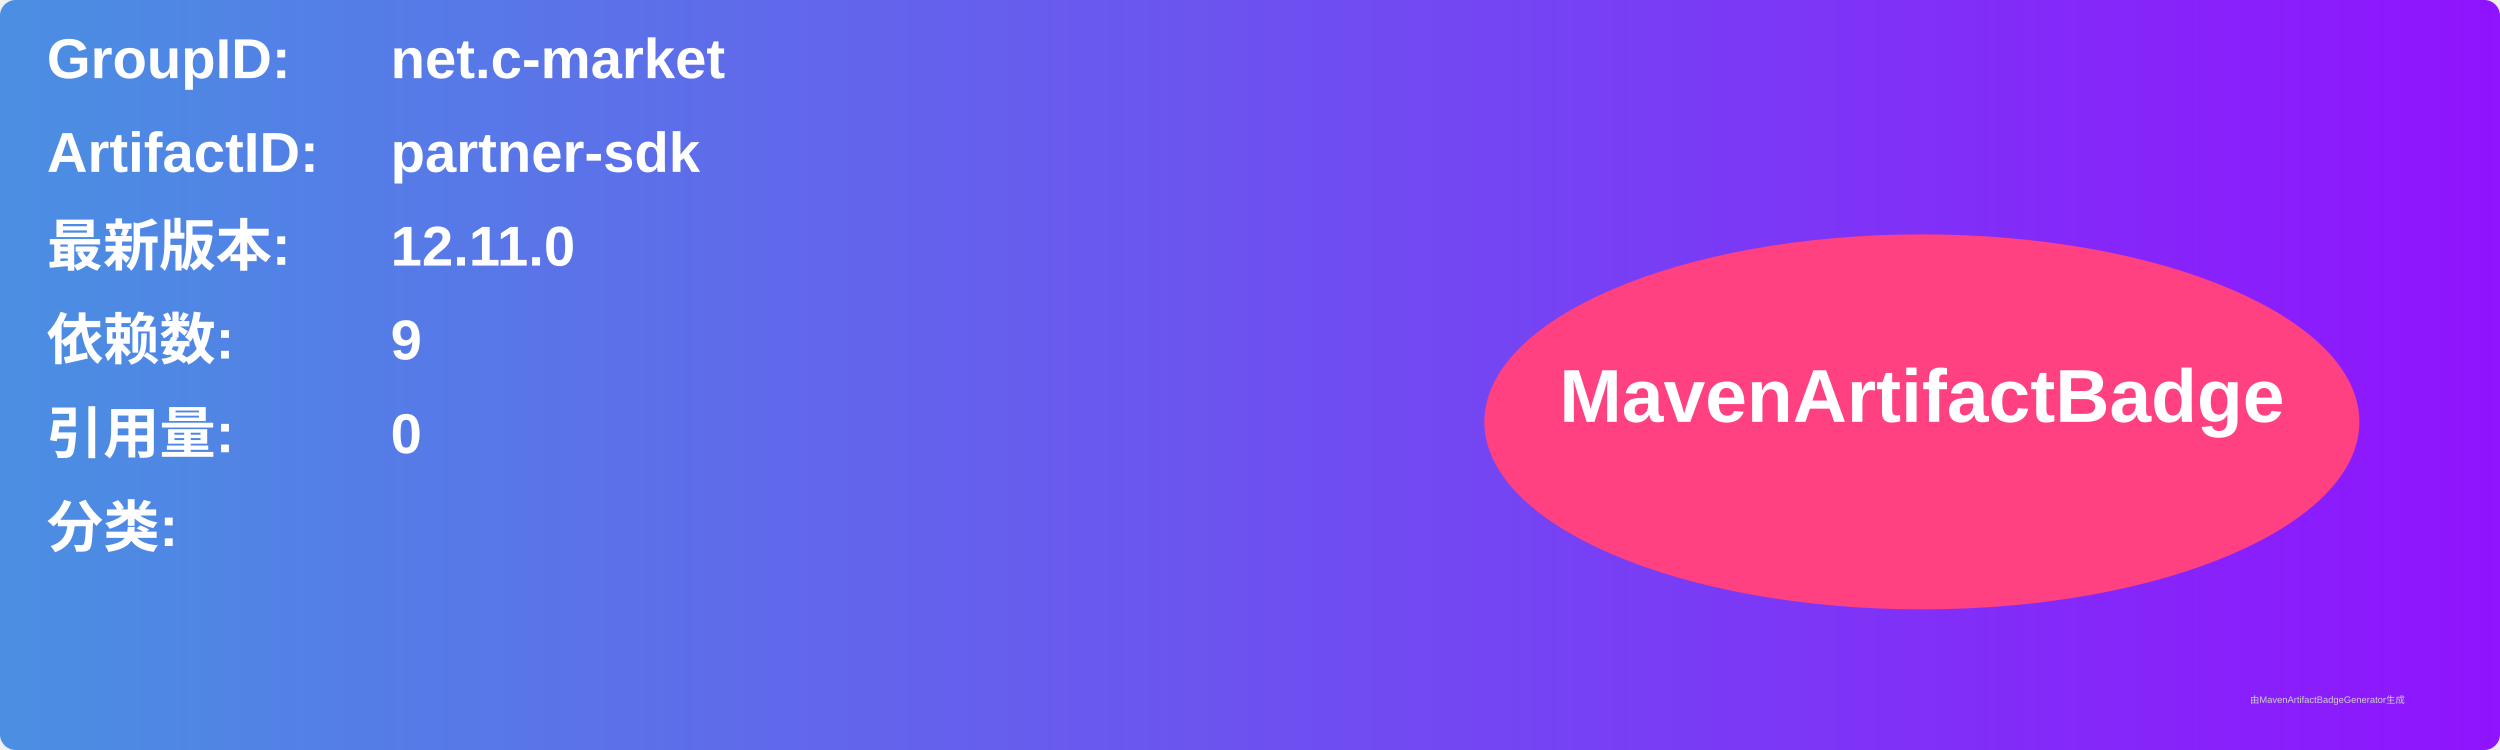
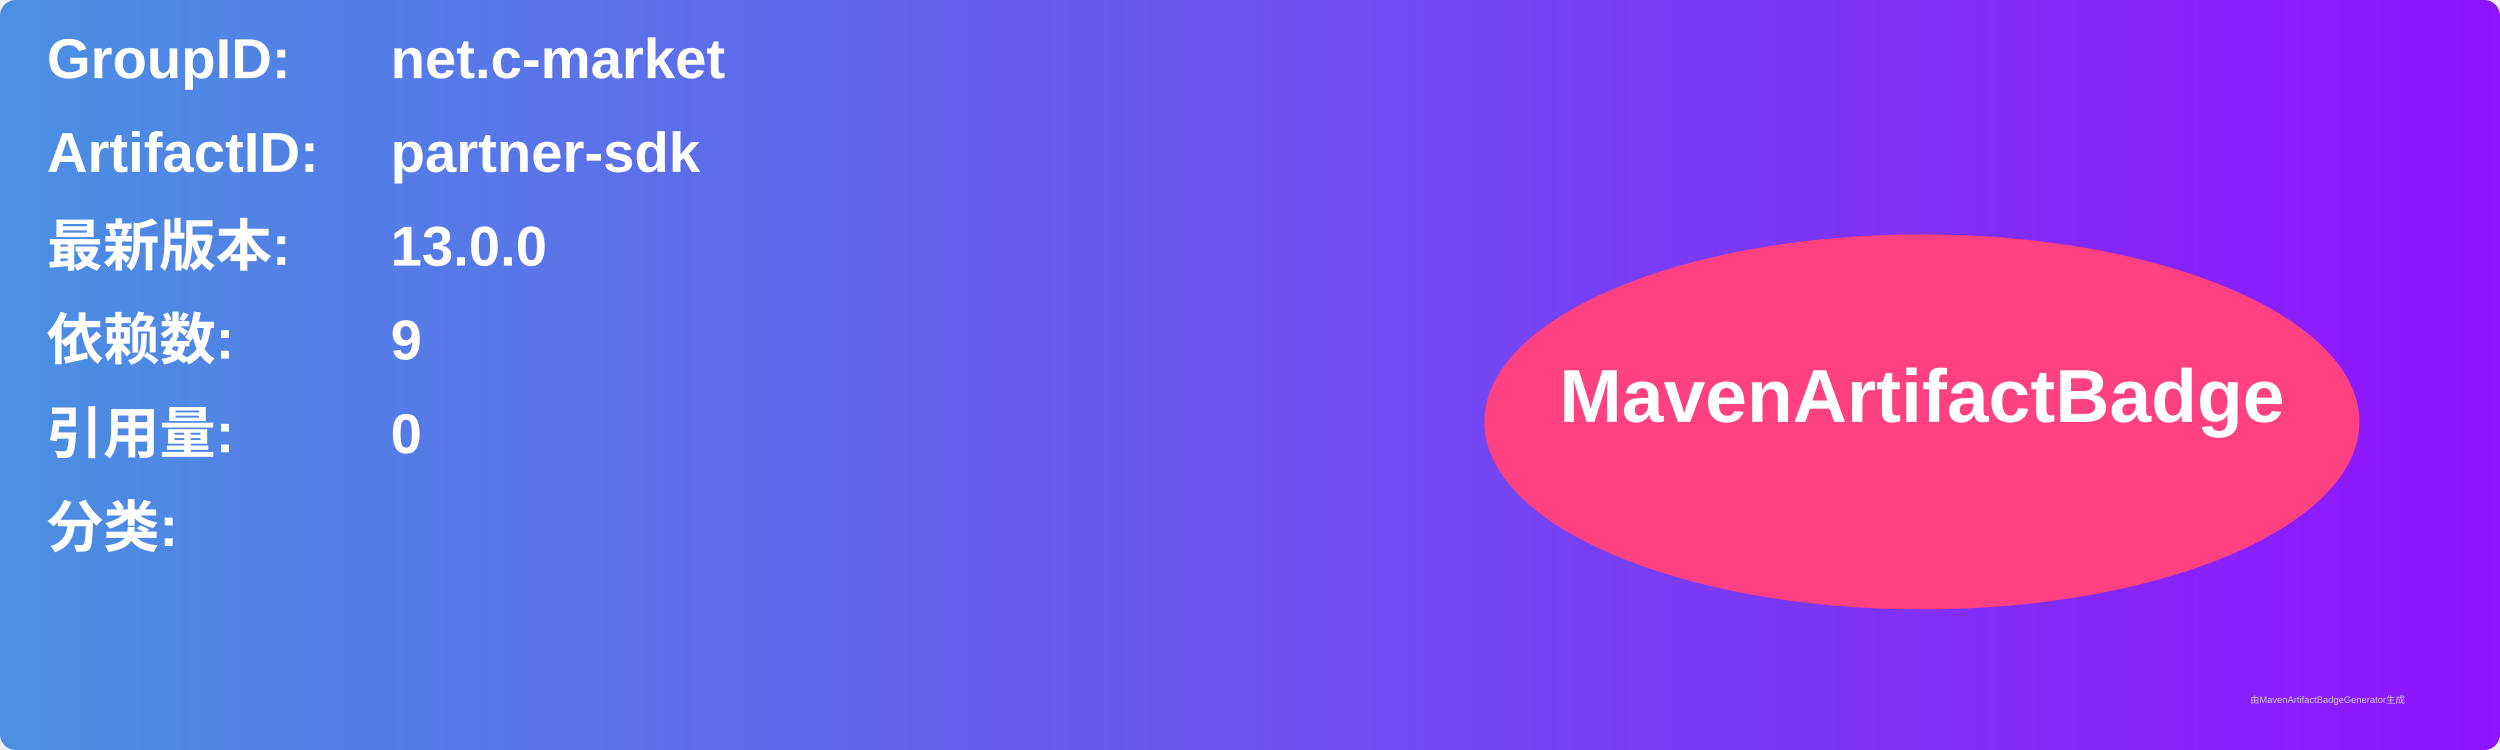
<svg xmlns="http://www.w3.org/2000/svg" width="800" height="240" viewBox="0 0 800 240">
  <linearGradient id="grad" x1="0%" y1="0%" x2="100%" y2="0%">
    <stop offset="0%" stop-color="#4a90e2" />
    <stop offset="100%" stop-color="#9013fe" />
  </linearGradient>
  <rect width="100%" height="100%" rx="5" ry="5" fill="url(#grad)" />
  <g transform="translate(15, 15)">
    <text x="0" y="10" font-family="Arial" font-size="18" fill="white" font-weight="bold" width="260">GroupID:</text>
    <text x="110" y="10" font-family="Arial" font-size="18" fill="white" font-weight="bold" width="460">net.c-market</text>
    <text x="0" y="40" font-family="Arial" font-size="18" fill="white" font-weight="bold" width="260">ArtifactID:</text>
    <text x="110" y="40" font-family="Arial" font-size="18" fill="white" font-weight="bold" width="460">partner-sdk</text>
    <text x="0" y="70" font-family="Arial" font-size="18" fill="white" font-weight="bold">最新版本:</text>
    <text x="110" y="70" font-family="Arial" font-size="18" fill="white" font-weight="bold">
-       <tspan font-weight="bold">12.11.0</tspan>
+       <tspan font-weight="bold">13.0.0</tspan>
    </text>
    <text x="0" y="100" font-family="Arial" font-size="18" fill="white" font-weight="bold">依赖数: </text>
    <text x="110" y="100" font-family="Arial" font-size="18" fill="white">
      <tspan font-weight="bold">9</tspan>
    </text>
    <text x="0" y="130" font-family="Arial" font-size="18" fill="white" font-weight="bold">引用量: </text>
    <text x="110" y="130" font-family="Arial" font-size="18" fill="white">
      <tspan font-weight="bold">0</tspan>
    </text>
    <text x="0" y="160" font-family="Arial" font-size="18" fill="white" font-weight="bold">分类:</text>
    <text x="10" y="190" font-family="Arial" font-size="10" fill="white">
      <tspan font-weight="bold" />
    </text>
    <ellipse cx="600" cy="120" rx="140" ry="60" fill="#ff4081" />
    <text x="600" y="120" text-anchor="middle" font-family="Arial" font-size="24" fill="white" font-weight="bold">MavenArtifactBadge</text>
  </g>
  <text x="720" y="225" font-family="Arial" font-size="3" fill="#d0d0d0">由MavenArtifactBadgeGenerator生成</text>
</svg>
